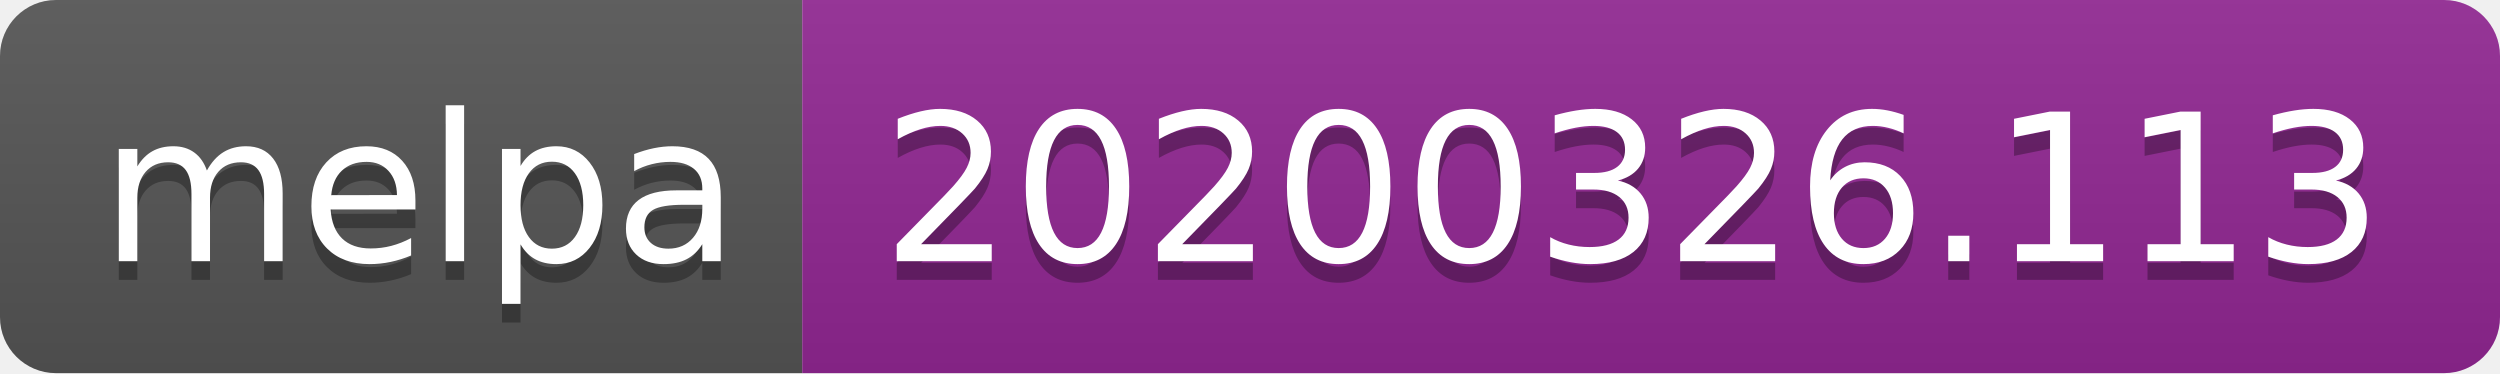
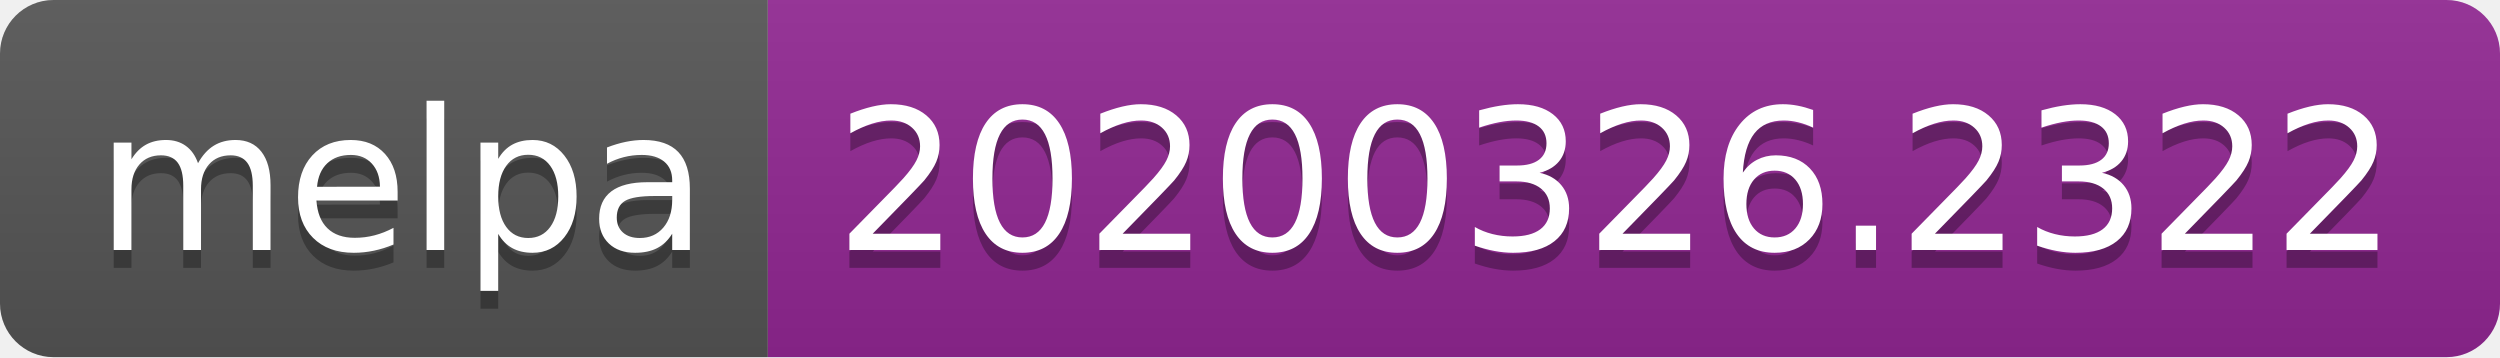
- <svg xmlns="http://www.w3.org/2000/svg" width="134" height="20">
+ <svg xmlns="http://www.w3.org/2000/svg" width="140" height="20">
  <linearGradient id="b" x2="0" y2="100%">
    <stop offset="0" stop-color="#bbb" stop-opacity=".1" />
    <stop offset="1" stop-opacity=".1" />
  </linearGradient>
  <clipPath id="a">
-     <rect width="134" height="20" rx="3" fill="#fff" />
+     <rect width="140" height="20" rx="3" fill="#fff" />
  </clipPath>
  <g clip-path="url(#a)">
    <path fill="#555" d="M0 0h43v20H0z" />
-     <path fill="#922793" d="M43 0h91v20H43z" />
-     <path fill="url(#b)" d="M0 0h134v20H0z" />
+     <path fill="#922793" d="M43 0h97v20H43z" />
+     <path fill="url(#b)" d="M0 0h140v20H0z" />
  </g>
  <g fill="#fff" text-anchor="middle" font-family="DejaVu Sans,Verdana,Geneva,sans-serif" font-size="110">
    <text x="225" y="150" fill="#010101" fill-opacity=".3" transform="scale(.1)" textLength="330">melpa</text>
    <text x="225" y="140" transform="scale(.1)" textLength="330">melpa</text>
-     <text x="875" y="150" fill="#010101" fill-opacity=".3" transform="scale(.1)" textLength="810">20200326.113</text>
-     <text x="875" y="140" transform="scale(.1)" textLength="810">20200326.113</text>
+     <text x="905" y="150" fill="#010101" fill-opacity=".3" transform="scale(.1)" textLength="870">20200326.2322</text>
+     <text x="905" y="140" transform="scale(.1)" textLength="870">20200326.2322</text>
  </g>
</svg>
